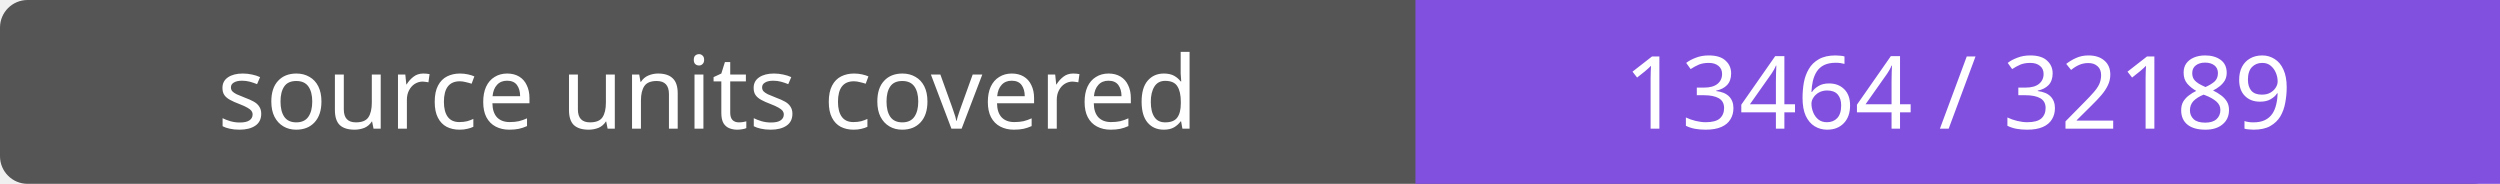
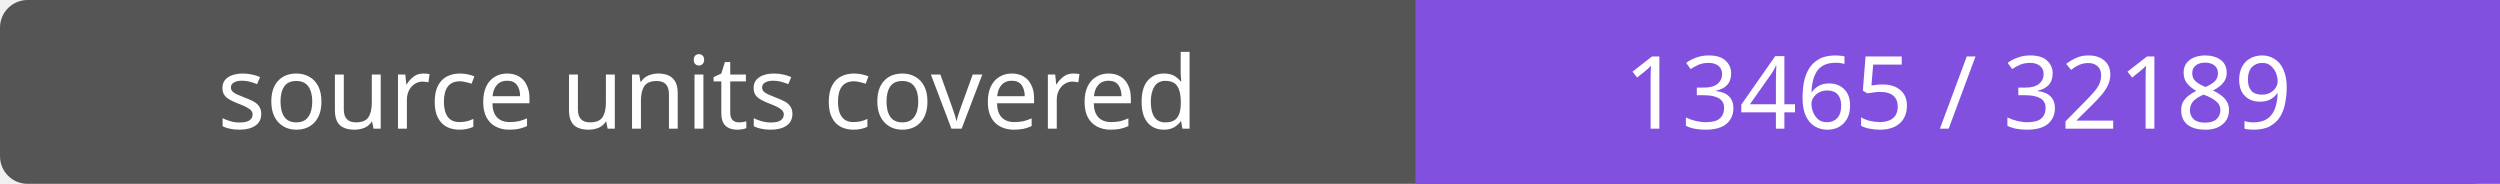
- <svg xmlns="http://www.w3.org/2000/svg" width="272" height="20" role="img" aria-label="source units covered: 13464 / 32189">
+ <svg xmlns="http://www.w3.org/2000/svg" width="272" height="20" role="img" aria-label="source units covered: 13465 / 32189">
  <rect width="272" height="20" rx="3" fill="#555" />
  <path fill="#8250df" d="M154 0h118v20H154z" />
  <g fill="#fff" text-anchor="middle" font-family="Verdana,sans-serif" font-size="11">
    <text x="77.0" y="14">source units covered</text>
-     <text x="213.0" y="14">13464 / 32189</text>
+     <text x="213.0" y="14">13465 / 32189</text>
  </g>
</svg>
